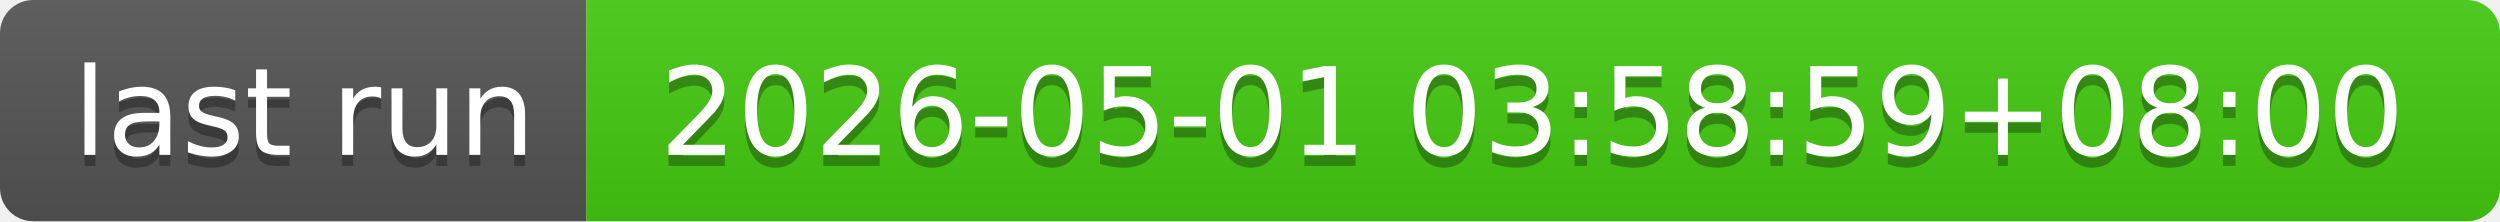
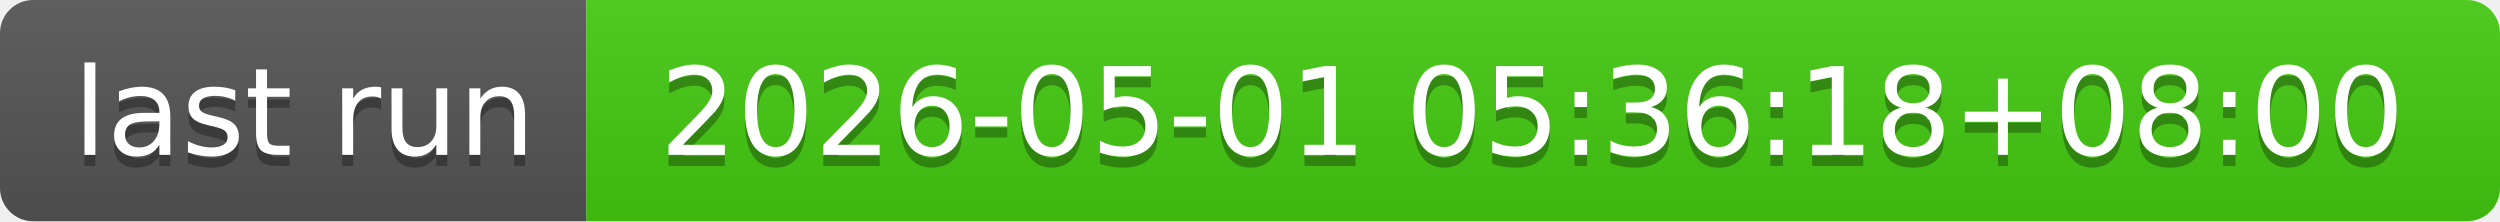
- <svg xmlns="http://www.w3.org/2000/svg" width="226" height="20" role="img" aria-label="last run: 2026-05-01 03:58:59+08:00">
+ <svg xmlns="http://www.w3.org/2000/svg" width="226" height="20" role="img" aria-label="last run: 2026-05-01 05:36:18+08:00">
  <linearGradient id="s" x2="0" y2="100%">
    <stop offset="0" stop-color="#bbb" stop-opacity=".1" />
    <stop offset="1" stop-opacity=".1" />
  </linearGradient>
  <clipPath id="r">
    <rect width="226" height="20" rx="3" fill="#fff" />
  </clipPath>
  <g clip-path="url(#r)">
    <rect width="53" height="20" fill="#555" />
    <rect x="53" width="173" height="20" fill="#4c1" />
    <rect width="226" height="20" fill="url(#s)" />
  </g>
  <g fill="#fff" text-anchor="middle" font-family="Verdana,Geneva,DejaVu Sans,sans-serif" text-rendering="geometricPrecision" font-size="110">
    <text aria-hidden="true" x="275" y="150" fill="#010101" fill-opacity=".3" transform="scale(.1)" textLength="430">last run</text>
    <text x="275" y="140" transform="scale(.1)" fill="#fff" textLength="430">last run</text>
-     <text aria-hidden="true" x="1385" y="150" fill="#010101" fill-opacity=".3" transform="scale(.1)" textLength="1630">2026-05-01 03:58:59+08:00</text>
-     <text x="1385" y="140" transform="scale(.1)" fill="#fff" textLength="1630">2026-05-01 03:58:59+08:00</text>
+     <text aria-hidden="true" x="1385" y="150" fill="#010101" fill-opacity=".3" transform="scale(.1)" textLength="1630">2026-05-01 05:36:18+08:00</text>
+     <text x="1385" y="140" transform="scale(.1)" fill="#fff" textLength="1630">2026-05-01 05:36:18+08:00</text>
  </g>
</svg>
